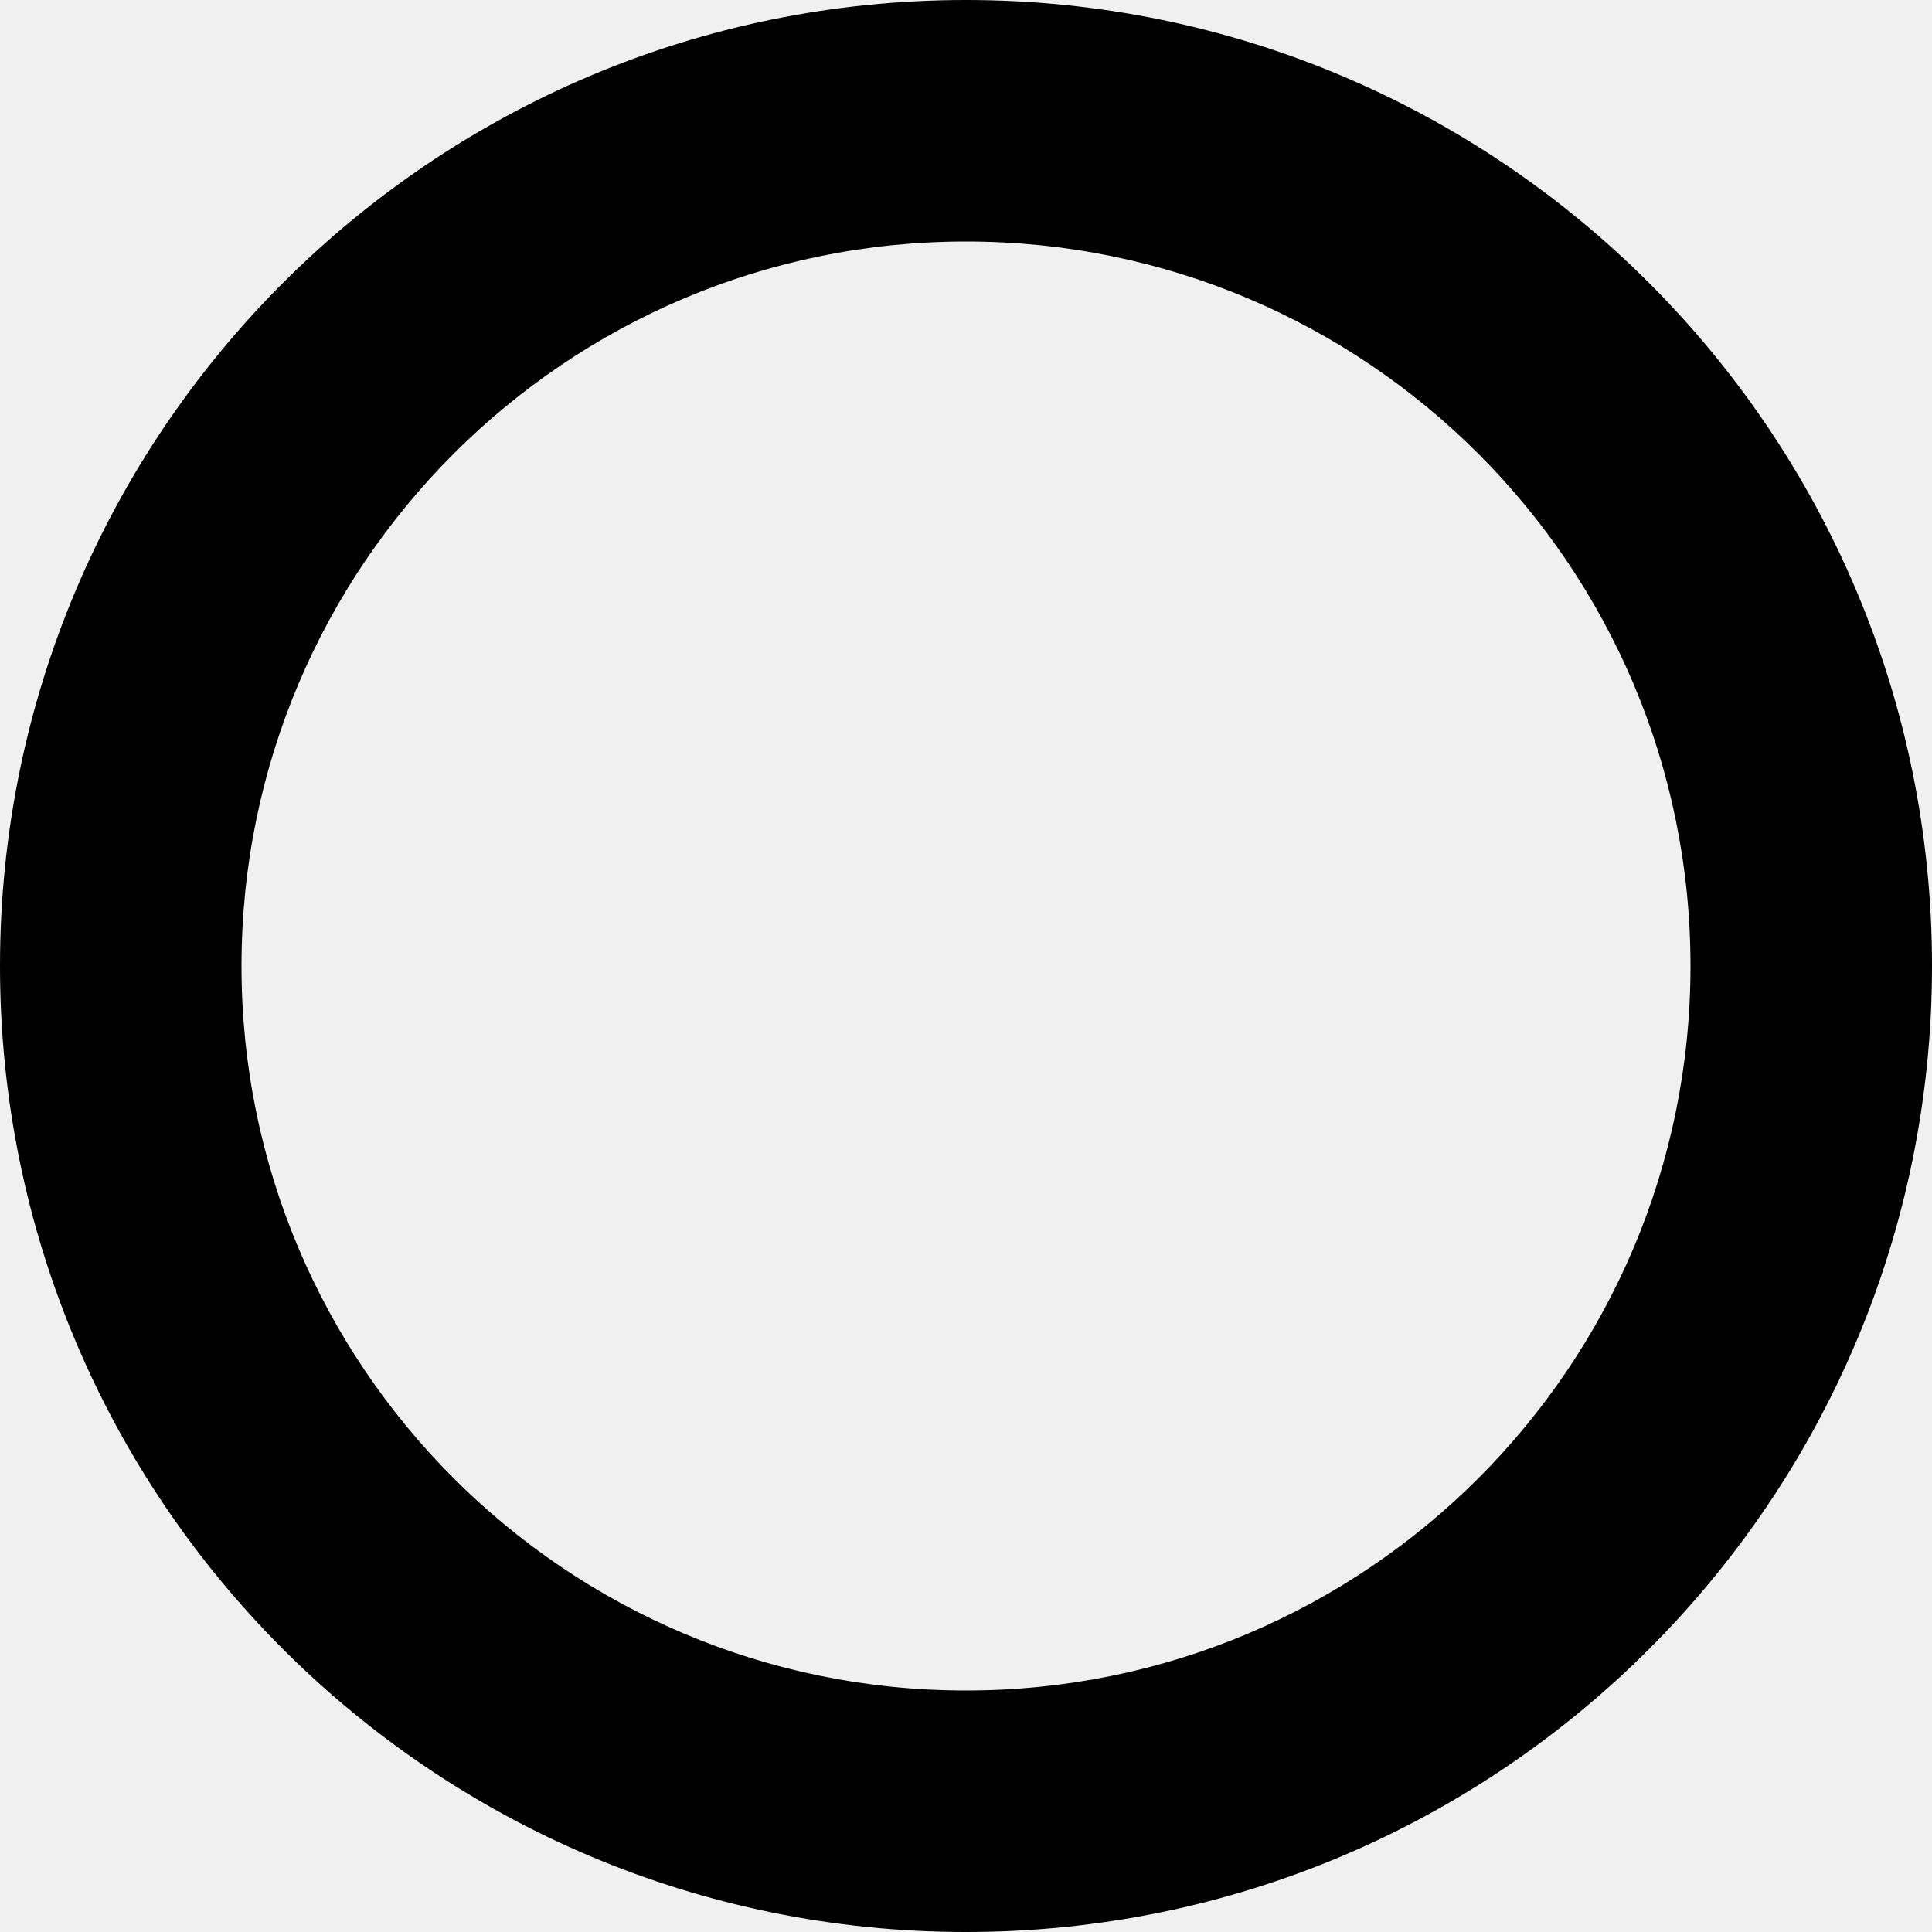
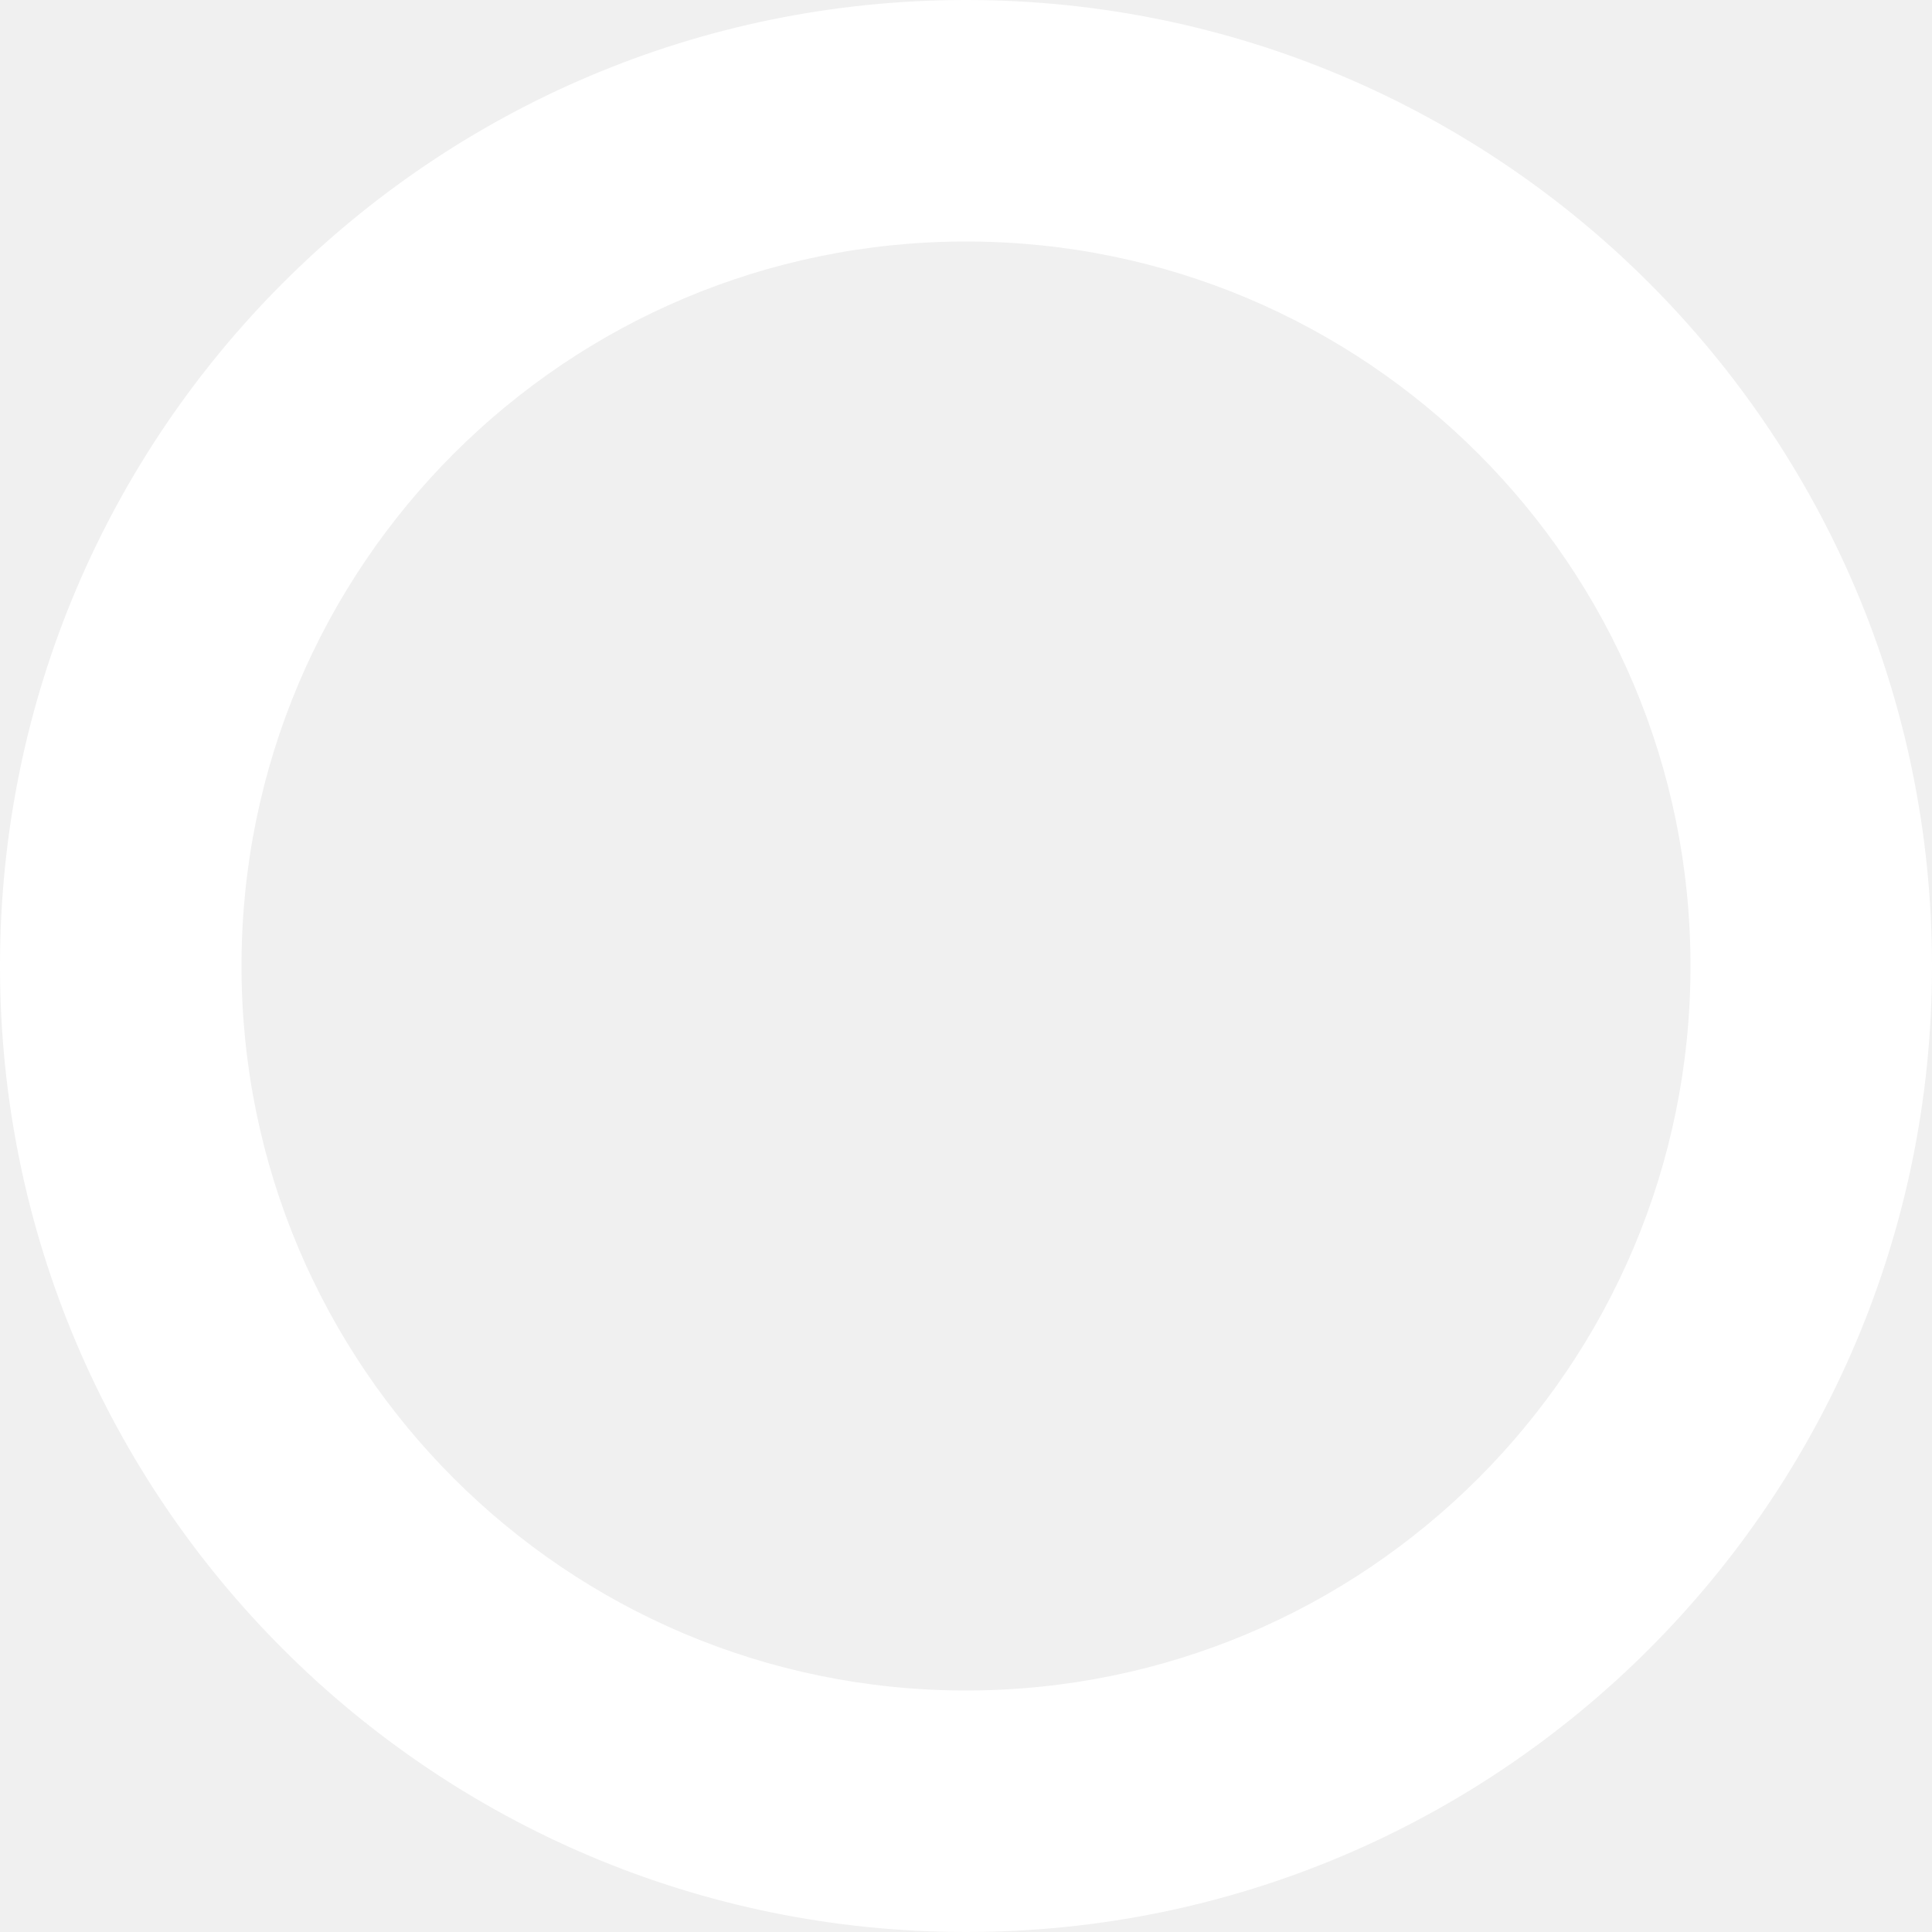
<svg xmlns="http://www.w3.org/2000/svg" width="512" height="512" viewBox="0 0 16 16">
-   <path fill="#000000" d="M8 2a6 6 0 1 0 0 12A6 6 0 0 0 8 2M0 8a8 8 0 1 1 16 0A8 8 0 0 1 0 8" />
+   <path fill="#ffffff" d="M8 2a6 6 0 1 0 0 12A6 6 0 0 0 8 2M0 8a8 8 0 1 1 16 0A8 8 0 0 1 0 8" />
</svg>
